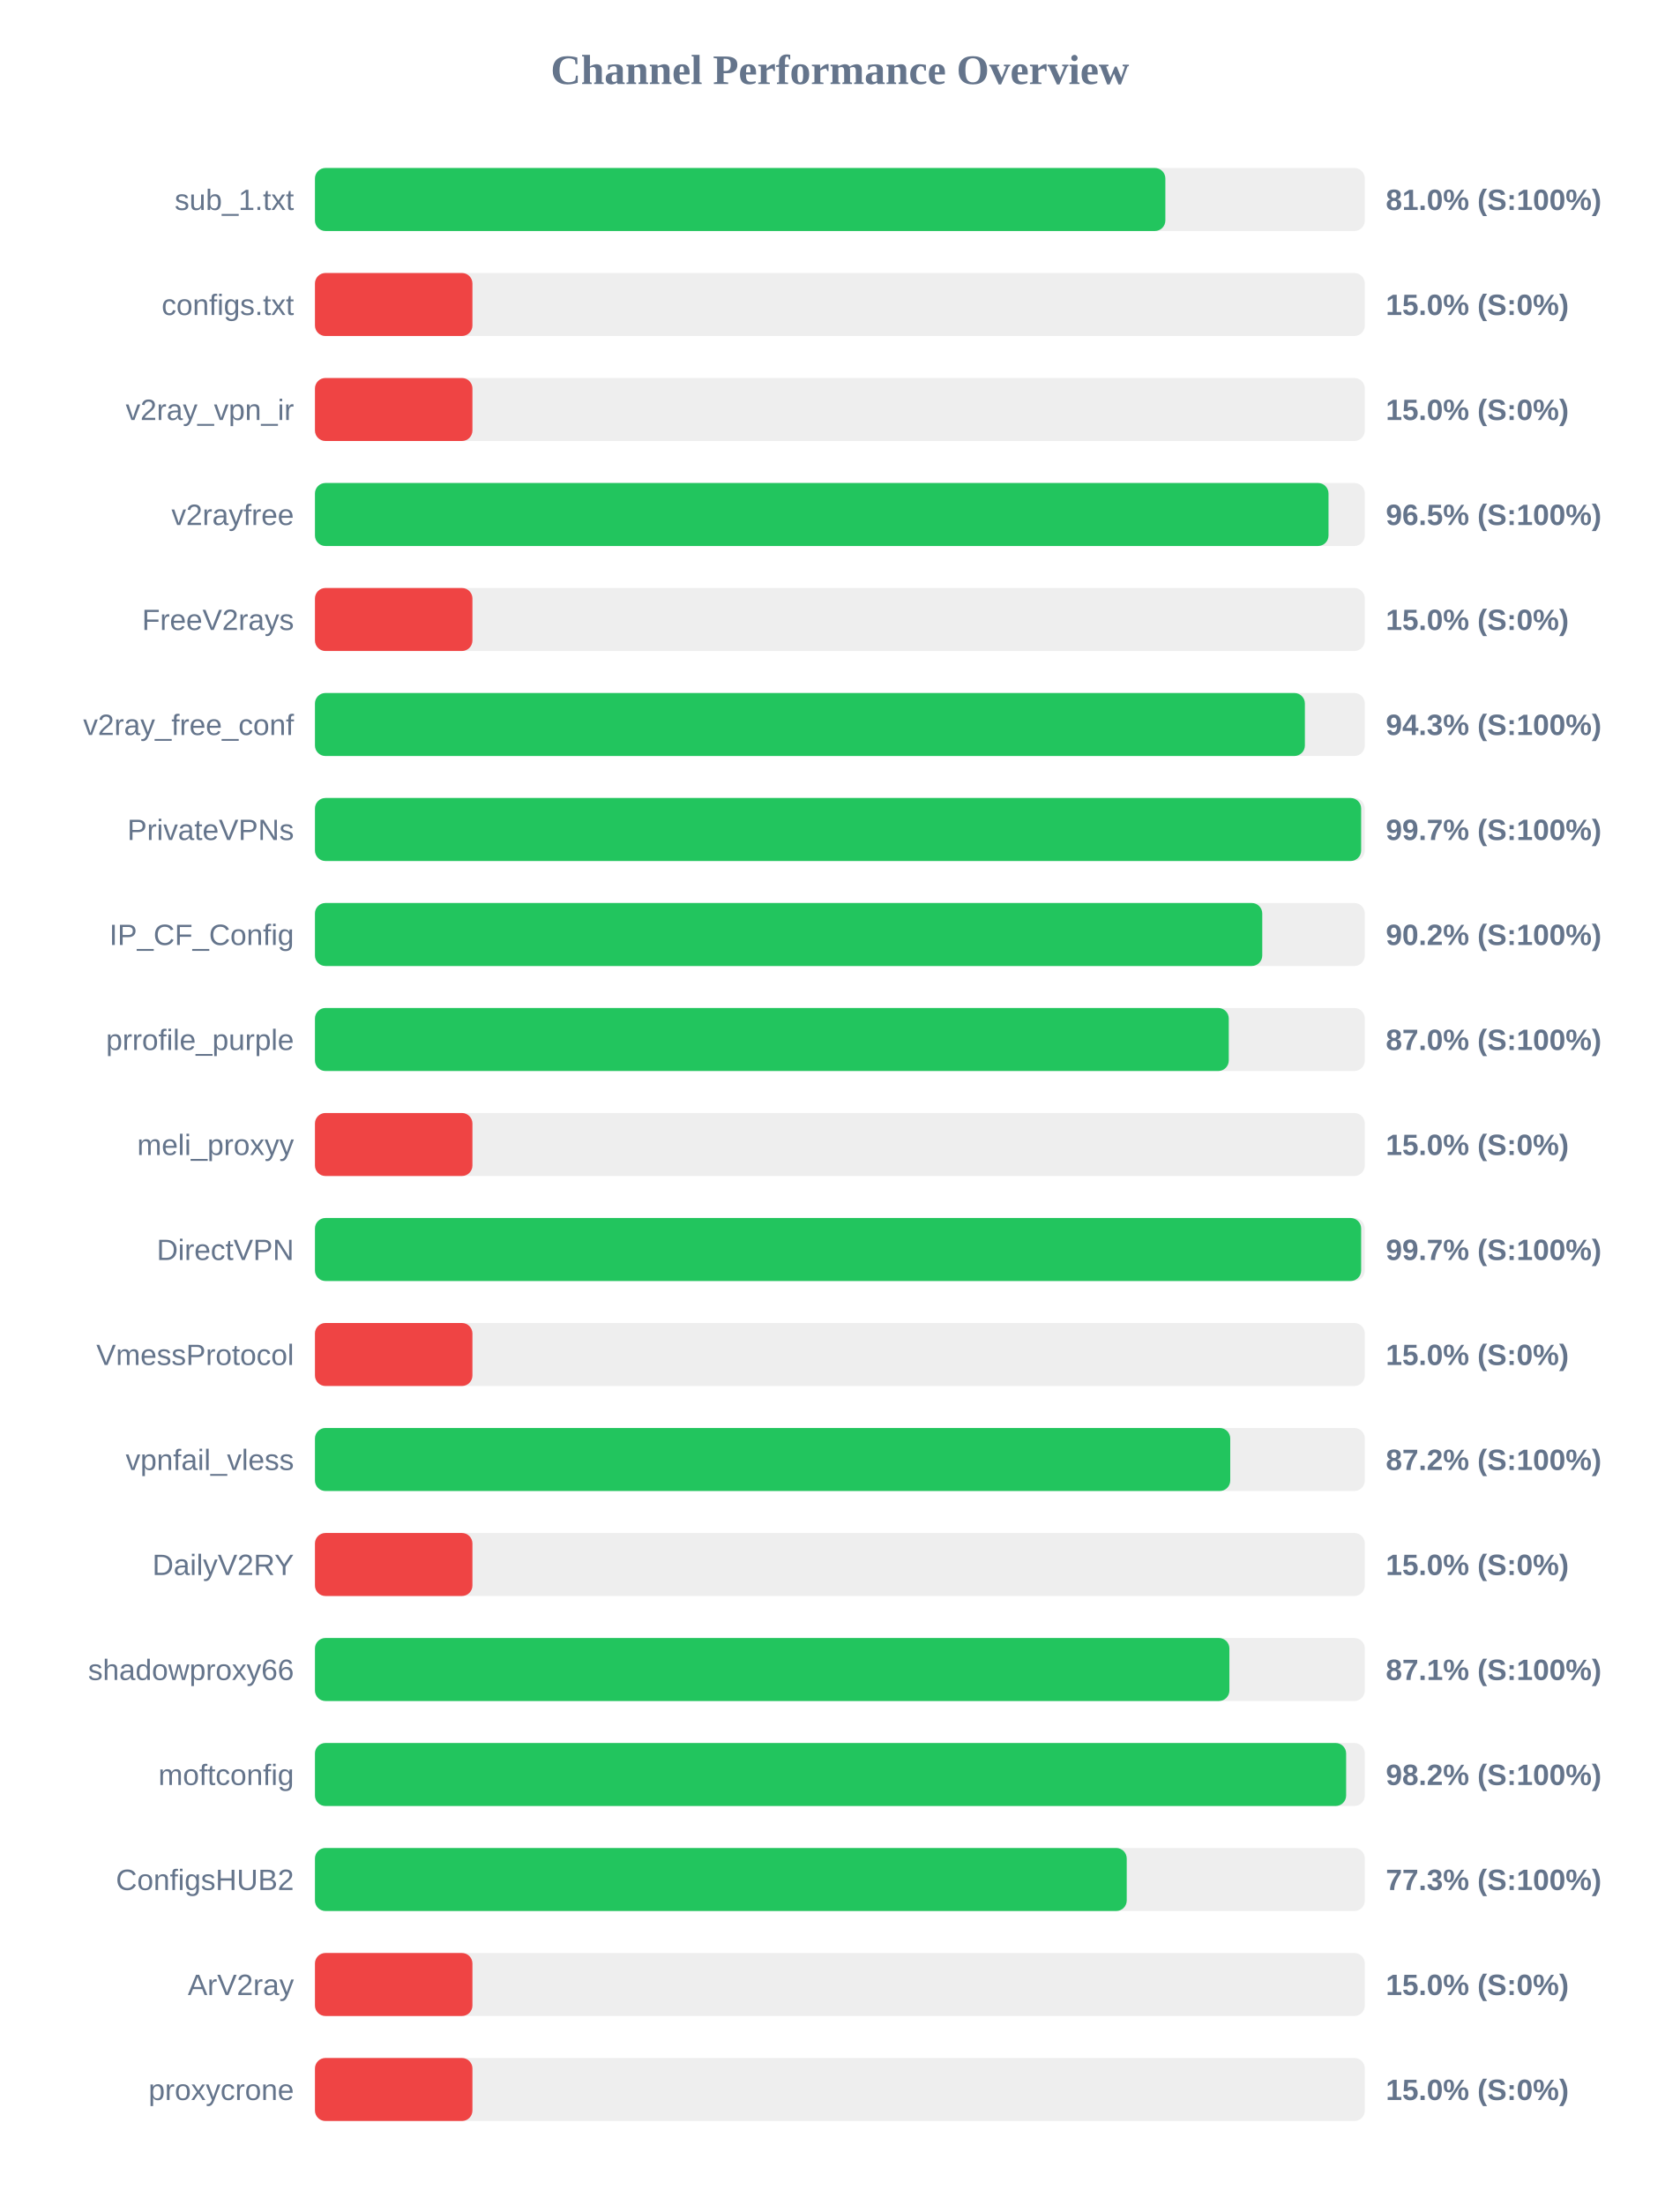
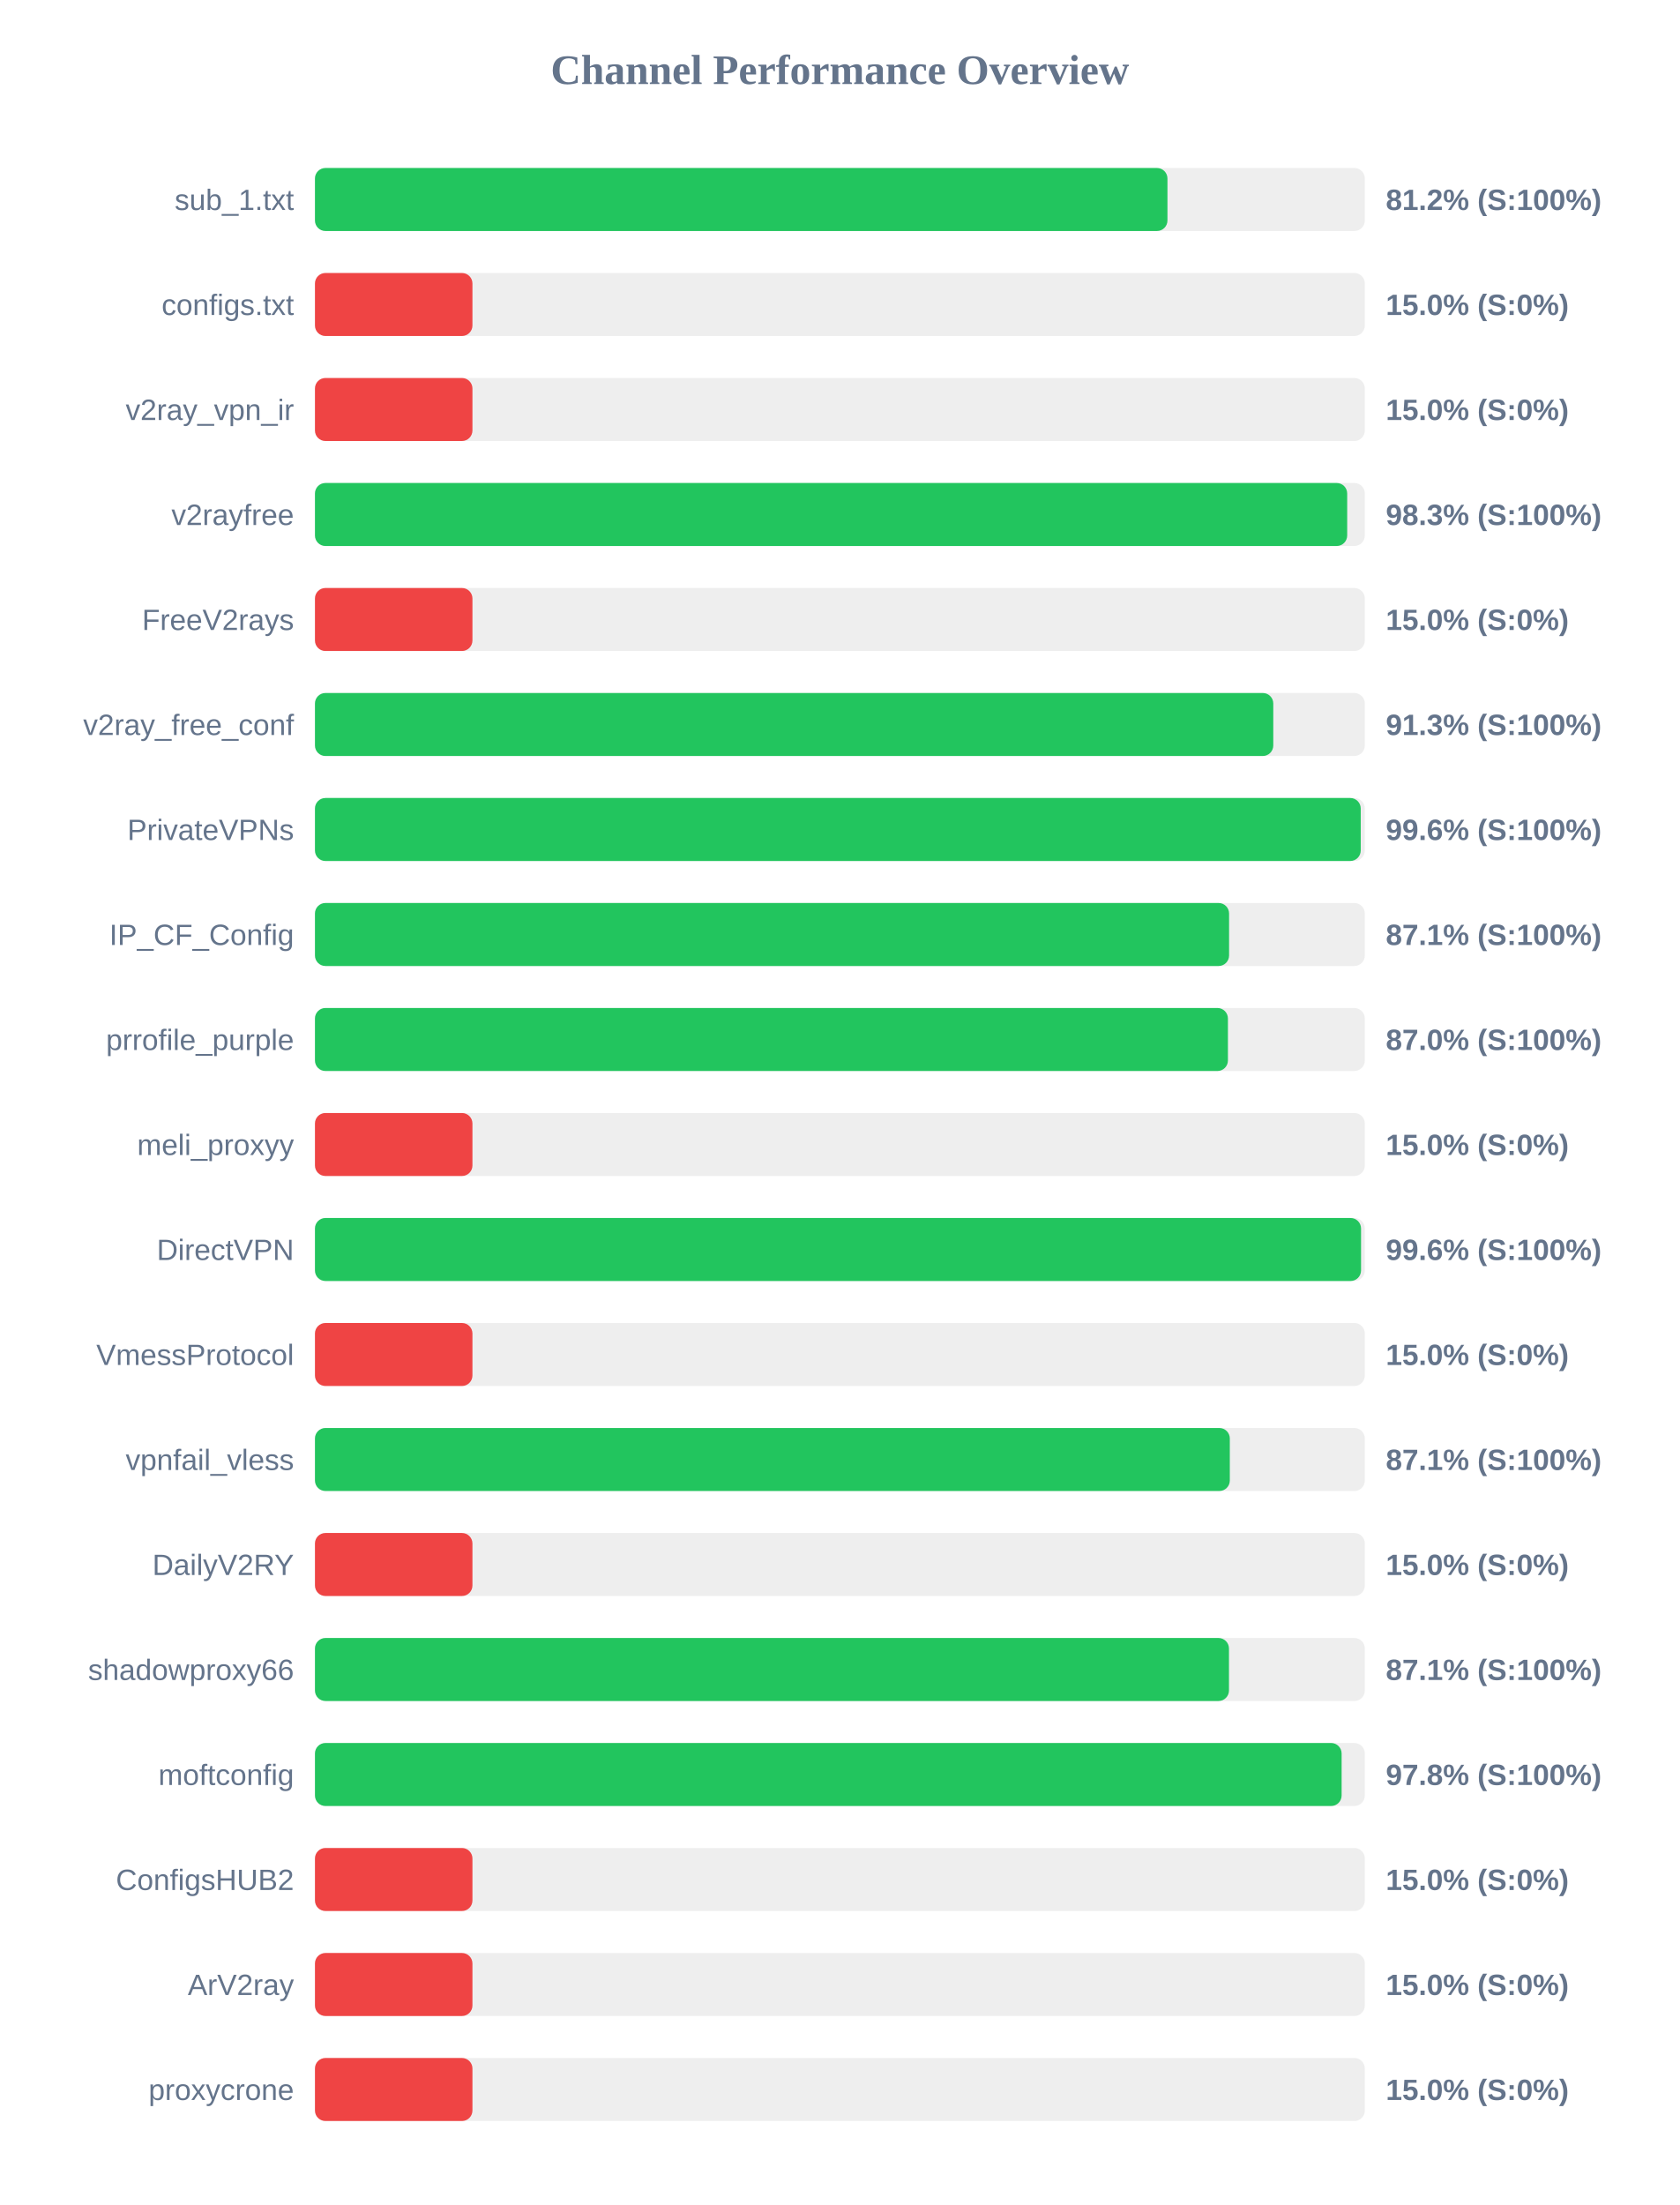
<svg xmlns="http://www.w3.org/2000/svg" width="800" height="1050" version="1.1">
  <style>
        .row { font: 14px Arial; fill: #64748b; }
        .score { font: bold 14px Arial; fill: #64748b; }
    </style>
  <text x="400" y="40" text-anchor="middle" font-size="20px" font-weight="bold" fill="#64748b">Channel Performance Overview</text>
  <rect x="150" y="80" width="500" height="30" fill="#eee" rx="5" />
-   <rect x="150" y="80" width="405.0" height="30" fill="#22c55e" rx="5" />
+   <rect x="150" y="80" width="406.0" height="30" fill="#22c55e" rx="5" />
  <text x="140" y="100" text-anchor="end" class="row">sub_1.txt</text>
-   <text x="660" y="100" text-anchor="start" class="score">81.0% (S:100%)</text>
+   <text x="660" y="100" text-anchor="start" class="score">81.2% (S:100%)</text>
  <rect x="150" y="130" width="500" height="30" fill="#eee" rx="5" />
  <rect x="150" y="130" width="75.0" height="30" fill="#ef4444" rx="5" />
  <text x="140" y="150" text-anchor="end" class="row">configs.txt</text>
  <text x="660" y="150" text-anchor="start" class="score">15.0% (S:0%)</text>
  <rect x="150" y="180" width="500" height="30" fill="#eee" rx="5" />
  <rect x="150" y="180" width="75.0" height="30" fill="#ef4444" rx="5" />
  <text x="140" y="200" text-anchor="end" class="row">v2ray_vpn_ir</text>
  <text x="660" y="200" text-anchor="start" class="score">15.0% (S:0%)</text>
  <rect x="150" y="230" width="500" height="30" fill="#eee" rx="5" />
-   <rect x="150" y="230" width="482.7" height="30" fill="#22c55e" rx="5" />
+   <rect x="150" y="230" width="491.6" height="30" fill="#22c55e" rx="5" />
  <text x="140" y="250" text-anchor="end" class="row">v2rayfree</text>
-   <text x="660" y="250" text-anchor="start" class="score">96.5% (S:100%)</text>
+   <text x="660" y="250" text-anchor="start" class="score">98.3% (S:100%)</text>
  <rect x="150" y="280" width="500" height="30" fill="#eee" rx="5" />
  <rect x="150" y="280" width="75.0" height="30" fill="#ef4444" rx="5" />
  <text x="140" y="300" text-anchor="end" class="row">FreeV2rays</text>
  <text x="660" y="300" text-anchor="start" class="score">15.0% (S:0%)</text>
  <rect x="150" y="330" width="500" height="30" fill="#eee" rx="5" />
-   <rect x="150" y="330" width="471.45" height="30" fill="#22c55e" rx="5" />
+   <rect x="150" y="330" width="456.4" height="30" fill="#22c55e" rx="5" />
  <text x="140" y="350" text-anchor="end" class="row">v2ray_free_conf</text>
-   <text x="660" y="350" text-anchor="start" class="score">94.3% (S:100%)</text>
+   <text x="660" y="350" text-anchor="start" class="score">91.3% (S:100%)</text>
  <rect x="150" y="380" width="500" height="30" fill="#eee" rx="5" />
-   <rect x="150" y="380" width="498.25" height="30" fill="#22c55e" rx="5" />
+   <rect x="150" y="380" width="498.05" height="30" fill="#22c55e" rx="5" />
  <text x="140" y="400" text-anchor="end" class="row">PrivateVPNs</text>
-   <text x="660" y="400" text-anchor="start" class="score">99.7% (S:100%)</text>
+   <text x="660" y="400" text-anchor="start" class="score">99.6% (S:100%)</text>
  <rect x="150" y="430" width="500" height="30" fill="#eee" rx="5" />
-   <rect x="150" y="430" width="451.15" height="30" fill="#22c55e" rx="5" />
+   <rect x="150" y="430" width="435.35" height="30" fill="#22c55e" rx="5" />
  <text x="140" y="450" text-anchor="end" class="row">IP_CF_Config</text>
-   <text x="660" y="450" text-anchor="start" class="score">90.2% (S:100%)</text>
+   <text x="660" y="450" text-anchor="start" class="score">87.1% (S:100%)</text>
  <rect x="150" y="480" width="500" height="30" fill="#eee" rx="5" />
-   <rect x="150" y="480" width="435.2" height="30" fill="#22c55e" rx="5" />
+   <rect x="150" y="480" width="434.8" height="30" fill="#22c55e" rx="5" />
  <text x="140" y="500" text-anchor="end" class="row">prrofile_purple</text>
  <text x="660" y="500" text-anchor="start" class="score">87.0% (S:100%)</text>
  <rect x="150" y="530" width="500" height="30" fill="#eee" rx="5" />
  <rect x="150" y="530" width="75.0" height="30" fill="#ef4444" rx="5" />
  <text x="140" y="550" text-anchor="end" class="row">meli_proxyy</text>
  <text x="660" y="550" text-anchor="start" class="score">15.0% (S:0%)</text>
  <rect x="150" y="580" width="500" height="30" fill="#eee" rx="5" />
-   <rect x="150" y="580" width="498.25" height="30" fill="#22c55e" rx="5" />
+   <rect x="150" y="580" width="498.2" height="30" fill="#22c55e" rx="5" />
  <text x="140" y="600" text-anchor="end" class="row">DirectVPN</text>
-   <text x="660" y="600" text-anchor="start" class="score">99.7% (S:100%)</text>
+   <text x="660" y="600" text-anchor="start" class="score">99.6% (S:100%)</text>
  <rect x="150" y="630" width="500" height="30" fill="#eee" rx="5" />
  <rect x="150" y="630" width="75.0" height="30" fill="#ef4444" rx="5" />
  <text x="140" y="650" text-anchor="end" class="row">VmessProtocol</text>
  <text x="660" y="650" text-anchor="start" class="score">15.0% (S:0%)</text>
  <rect x="150" y="680" width="500" height="30" fill="#eee" rx="5" />
-   <rect x="150" y="680" width="435.9" height="30" fill="#22c55e" rx="5" />
+   <rect x="150" y="680" width="435.7" height="30" fill="#22c55e" rx="5" />
  <text x="140" y="700" text-anchor="end" class="row">vpnfail_vless</text>
-   <text x="660" y="700" text-anchor="start" class="score">87.2% (S:100%)</text>
+   <text x="660" y="700" text-anchor="start" class="score">87.1% (S:100%)</text>
  <rect x="150" y="730" width="500" height="30" fill="#eee" rx="5" />
  <rect x="150" y="730" width="75.0" height="30" fill="#ef4444" rx="5" />
  <text x="140" y="750" text-anchor="end" class="row">DailyV2RY</text>
  <text x="660" y="750" text-anchor="start" class="score">15.0% (S:0%)</text>
  <rect x="150" y="780" width="500" height="30" fill="#eee" rx="5" />
-   <rect x="150" y="780" width="435.5" height="30" fill="#22c55e" rx="5" />
+   <rect x="150" y="780" width="435.3" height="30" fill="#22c55e" rx="5" />
  <text x="140" y="800" text-anchor="end" class="row">shadowproxy66</text>
  <text x="660" y="800" text-anchor="start" class="score">87.1% (S:100%)</text>
  <rect x="150" y="830" width="500" height="30" fill="#eee" rx="5" />
-   <rect x="150" y="830" width="491.1" height="30" fill="#22c55e" rx="5" />
+   <rect x="150" y="830" width="488.95" height="30" fill="#22c55e" rx="5" />
  <text x="140" y="850" text-anchor="end" class="row">moftconfig</text>
-   <text x="660" y="850" text-anchor="start" class="score">98.2% (S:100%)</text>
+   <text x="660" y="850" text-anchor="start" class="score">97.8% (S:100%)</text>
  <rect x="150" y="880" width="500" height="30" fill="#eee" rx="5" />
-   <rect x="150" y="880" width="386.6" height="30" fill="#22c55e" rx="5" />
+   <rect x="150" y="880" width="75.0" height="30" fill="#ef4444" rx="5" />
  <text x="140" y="900" text-anchor="end" class="row">ConfigsHUB2</text>
-   <text x="660" y="900" text-anchor="start" class="score">77.3% (S:100%)</text>
+   <text x="660" y="900" text-anchor="start" class="score">15.0% (S:0%)</text>
  <rect x="150" y="930" width="500" height="30" fill="#eee" rx="5" />
  <rect x="150" y="930" width="75.0" height="30" fill="#ef4444" rx="5" />
  <text x="140" y="950" text-anchor="end" class="row">ArV2ray</text>
  <text x="660" y="950" text-anchor="start" class="score">15.0% (S:0%)</text>
  <rect x="150" y="980" width="500" height="30" fill="#eee" rx="5" />
  <rect x="150" y="980" width="75.0" height="30" fill="#ef4444" rx="5" />
  <text x="140" y="1000" text-anchor="end" class="row">proxycrone</text>
  <text x="660" y="1000" text-anchor="start" class="score">15.0% (S:0%)</text>
</svg>
